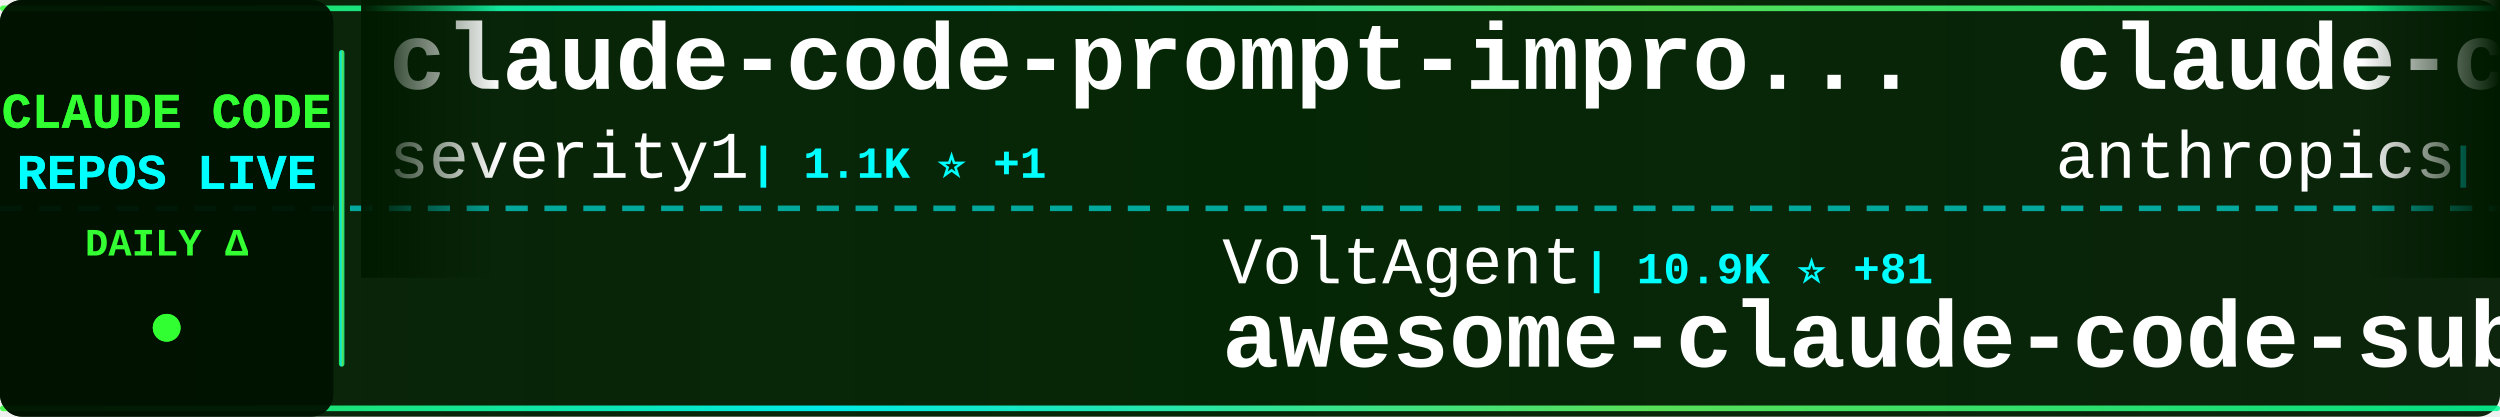
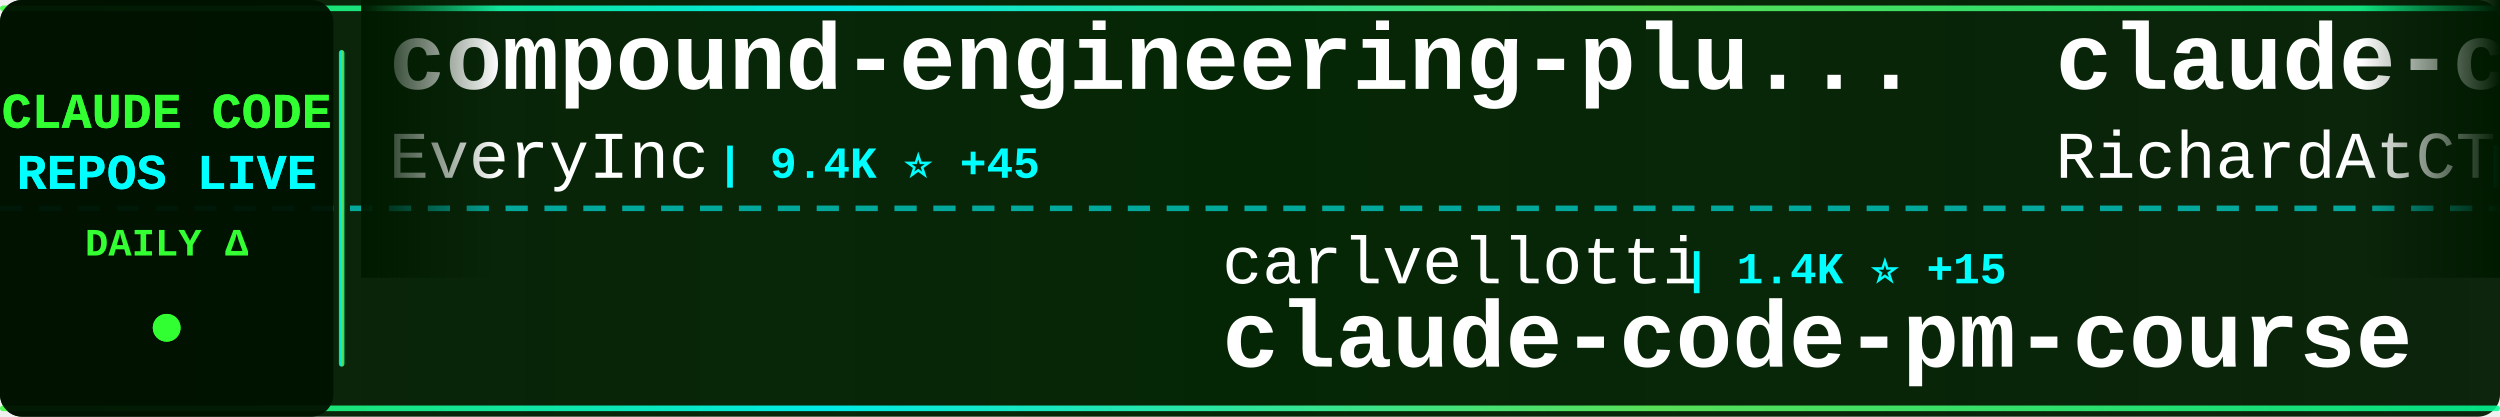
<svg xmlns="http://www.w3.org/2000/svg" width="900" height="150">
  <defs>
    <linearGradient id="tickerBg" x1="0%" y1="0%" x2="100%" y2="0%">
      <stop offset="0%" style="stop-color:#001a00;stop-opacity:0.95" />
      <stop offset="50%" style="stop-color:#002200;stop-opacity:0.98" />
      <stop offset="100%" style="stop-color:#001a00;stop-opacity:0.95" />
    </linearGradient>
    <linearGradient id="borderGrad" x1="0%" y1="0%" x2="100%" y2="0%">
      <stop offset="0%" style="stop-color:#33ff33;stop-opacity:0.85">
        <animate attributeName="stop-opacity" values="0.85;1;0.85" dur="2s" repeatCount="indefinite" />
      </stop>
      <stop offset="33%" style="stop-color:#00ffff;stop-opacity:0.9">
        <animate attributeName="stop-opacity" values="0.9;1;0.9" dur="2.2s" repeatCount="indefinite" />
      </stop>
      <stop offset="66%" style="stop-color:#66ff66;stop-opacity:0.85">
        <animate attributeName="stop-opacity" values="0.85;1;0.85" dur="1.8s" repeatCount="indefinite" />
      </stop>
      <stop offset="100%" style="stop-color:#00ff99;stop-opacity:0.85">
        <animate attributeName="stop-opacity" values="0.85;1;0.85" dur="2s" repeatCount="indefinite" />
      </stop>
    </linearGradient>
    <filter id="textGlow">
      <feGaussianBlur stdDeviation="0.1" result="coloredBlur" />
      <feMerge>
        <feMergeNode in="coloredBlur" />
        <feMergeNode in="SourceGraphic" />
      </feMerge>
    </filter>
    <filter id="metricGlow">
      <feGaussianBlur stdDeviation="0.2" result="coloredBlur" />
      <feMerge>
        <feMergeNode in="coloredBlur" />
        <feMergeNode in="SourceGraphic" />
      </feMerge>
    </filter>
    <linearGradient id="leftFade" x1="0%" y1="0%" x2="100%" y2="0%">
      <stop offset="0%" style="stop-color:#001a00;stop-opacity:1" />
      <stop offset="100%" style="stop-color:#001a00;stop-opacity:0" />
    </linearGradient>
    <linearGradient id="rightFade" x1="0%" y1="0%" x2="100%" y2="0%">
      <stop offset="0%" style="stop-color:#001a00;stop-opacity:0" />
      <stop offset="100%" style="stop-color:#001a00;stop-opacity:1" />
    </linearGradient>
  </defs>
  <rect width="900" height="150" fill="url(#tickerBg)" rx="8" />
  <rect x="0" y="2" width="900" height="2" fill="url(#borderGrad)" rx="1" />
  <rect x="0" y="146" width="900" height="2" fill="url(#borderGrad)" rx="1" />
  <line x1="0" y1="75" x2="900" y2="75" stroke="#00ffff" stroke-width="2" stroke-dasharray="8 6" opacity="0.6" />
  <rect x="0" y="0" width="120" height="150" fill="#001100" opacity="0.95" rx="8" />
  <text x="60" y="46" font-family="'Courier New', monospace" font-size="18" font-weight="bold" fill="#33ff33" text-anchor="middle" filter="url(#textGlow)">
    CLAUDE CODE
  </text>
  <text x="60" y="68" font-family="'Courier New', monospace" font-size="18" font-weight="bold" fill="#00ffff" text-anchor="middle" filter="url(#textGlow)">
    REPOS LIVE
  </text>
  <text x="60" y="92" font-family="'Courier New', monospace" font-size="14" font-weight="bold" fill="#33ff33" text-anchor="middle">
    DAILY Δ
  </text>
  <circle cx="60" cy="118" r="5" fill="#33ff33" filter="url(#metricGlow)">
    <animate attributeName="r" values="4;6;4" dur="1.5s" repeatCount="indefinite" />
    <animate attributeName="opacity" values="0.6;1;0.6" dur="1.5s" repeatCount="indefinite" />
  </circle>
  <rect x="122" y="18" width="2" height="114" fill="url(#borderGrad)" rx="1" />
  <clipPath id="tickerClip">
    <rect x="130" y="0" width="770" height="150" />
  </clipPath>
  <g clip-path="url(#tickerClip)">
    <g id="tickerItems">
      <animateTransform attributeName="transform" attributeType="XML" type="translate" from="0 0" to="-3000 0" dur="54s" repeatCount="indefinite" />
      <g transform="translate(0, 0)">
-         <text x="140" y="32" font-family="'Courier New', monospace" font-size="34" font-weight="bold" fill="#ffffff">claude-code-prompt-impro...</text>
-         <text x="140" y="64" font-family="'Courier New', monospace" font-size="24" font-weight="normal" fill="#ffffff" opacity="1.0">severity1</text>
-         <text x="270" y="64" font-family="'Courier New', monospace" font-size="16" font-weight="bold" fill="#00ffff"> | 1.1K ⭐ +1</text>
+         <text x="140" y="32" font-family="'Courier New', monospace" font-size="34" font-weight="bold" fill="#ffffff">compound-engineering-plu...</text>
+         <text x="140" y="64" font-family="'Courier New', monospace" font-size="24" font-weight="normal" fill="#ffffff" opacity="1.0">EveryInc</text>
+         <text x="258" y="64" font-family="'Courier New', monospace" font-size="16" font-weight="bold" fill="#00ffff"> | 9.4K ⭐ +45</text>
      </g>
      <g transform="translate(300, 0)">
-         <text x="140" y="102" font-family="'Courier New', monospace" font-size="24" font-weight="normal" fill="#ffffff" opacity="1.0">VoltAgent</text>
-         <text x="270" y="102" font-family="'Courier New', monospace" font-size="16" font-weight="bold" fill="#00ffff"> | 10.9K ⭐ +81</text>
-         <text x="140" y="132" font-family="'Courier New', monospace" font-size="34" font-weight="bold" fill="#ffffff">awesome-claude-code-suba...</text>
+         <text x="140" y="102" font-family="'Courier New', monospace" font-size="24" font-weight="normal" fill="#ffffff" opacity="1.0">carlvellotti</text>
+         <text x="306" y="102" font-family="'Courier New', monospace" font-size="16" font-weight="bold" fill="#00ffff"> | 1.4K ⭐ +15</text>
+         <text x="140" y="132" font-family="'Courier New', monospace" font-size="34" font-weight="bold" fill="#ffffff">claude-code-pm-course</text>
      </g>
      <g transform="translate(600, 0)">
-         <text x="140" y="32" font-family="'Courier New', monospace" font-size="34" font-weight="bold" fill="#ffffff">claude-code-base-action</text>
-         <text x="140" y="64" font-family="'Courier New', monospace" font-size="24" font-weight="normal" fill="#ffffff" opacity="1.0">anthropics</text>
-         <text x="282" y="64" font-family="'Courier New', monospace" font-size="16" font-weight="bold" fill="#00ffff"> | 580 ⭐</text>
+         <text x="140" y="32" font-family="'Courier New', monospace" font-size="34" font-weight="bold" fill="#ffffff">claude-code-telegram</text>
+         <text x="140" y="64" font-family="'Courier New', monospace" font-size="24" font-weight="normal" fill="#ffffff" opacity="1.0">RichardAtCT</text>
+         <text x="294" y="64" font-family="'Courier New', monospace" font-size="16" font-weight="bold" fill="#00ffff"> | 1.4K ⭐ +212</text>
      </g>
      <g transform="translate(900, 0)">
-         <text x="140" y="102" font-family="'Courier New', monospace" font-size="24" font-weight="normal" fill="#ffffff" opacity="1.0">pchalasani</text>
-         <text x="282" y="102" font-family="'Courier New', monospace" font-size="16" font-weight="bold" fill="#00ffff"> | 1.5K ⭐ +3</text>
-         <text x="140" y="132" font-family="'Courier New', monospace" font-size="34" font-weight="bold" fill="#ffffff">claude-code-tools</text>
+         <text x="140" y="102" font-family="'Courier New', monospace" font-size="24" font-weight="normal" fill="#ffffff" opacity="1.0">Pimzino</text>
+         <text x="246" y="102" font-family="'Courier New', monospace" font-size="16" font-weight="bold" fill="#00ffff"> | 3.4K ⭐</text>
+         <text x="140" y="132" font-family="'Courier New', monospace" font-size="34" font-weight="bold" fill="#ffffff">claude-code-spec-workflo...</text>
      </g>
      <g transform="translate(1200, 0)">
-         <text x="140" y="32" font-family="'Courier New', monospace" font-size="34" font-weight="bold" fill="#ffffff">openskills</text>
-         <text x="140" y="64" font-family="'Courier New', monospace" font-size="24" font-weight="normal" fill="#ffffff" opacity="1.0">numman-ali</text>
-         <text x="282" y="64" font-family="'Courier New', monospace" font-size="16" font-weight="bold" fill="#00ffff"> | 8.4K ⭐ +20</text>
+         <text x="140" y="32" font-family="'Courier New', monospace" font-size="34" font-weight="bold" fill="#ffffff">Claude-Code-Workflow</text>
+         <text x="140" y="64" font-family="'Courier New', monospace" font-size="24" font-weight="normal" fill="#ffffff" opacity="1.0">catlog22</text>
+         <text x="258" y="64" font-family="'Courier New', monospace" font-size="16" font-weight="bold" fill="#00ffff"> | 1.3K ⭐ +4</text>
      </g>
      <g transform="translate(1500, 0)">
-         <text x="140" y="102" font-family="'Courier New', monospace" font-size="24" font-weight="normal" fill="#ffffff" opacity="1.0">anthropics</text>
-         <text x="282" y="102" font-family="'Courier New', monospace" font-size="16" font-weight="bold" fill="#00ffff"> | 1.5K ⭐ +8</text>
-         <text x="140" y="132" font-family="'Courier New', monospace" font-size="34" font-weight="bold" fill="#ffffff">claude-agent-sdk-demos</text>
+         <text x="140" y="102" font-family="'Courier New', monospace" font-size="24" font-weight="normal" fill="#ffffff" opacity="1.0">EnzeD</text>
+         <text x="222" y="102" font-family="'Courier New', monospace" font-size="16" font-weight="bold" fill="#00ffff"> | 3.9K ⭐ +4</text>
+         <text x="140" y="132" font-family="'Courier New', monospace" font-size="34" font-weight="bold" fill="#ffffff">vibe-coding</text>
      </g>
      <g transform="translate(1800, 0)">
-         <text x="140" y="32" font-family="'Courier New', monospace" font-size="34" font-weight="bold" fill="#ffffff">claude-code-sub-agents</text>
-         <text x="140" y="64" font-family="'Courier New', monospace" font-size="24" font-weight="normal" fill="#ffffff" opacity="1.0">lst97</text>
-         <text x="222" y="64" font-family="'Courier New', monospace" font-size="16" font-weight="bold" fill="#00ffff"> | 1.4K ⭐ +2</text>
+         <text x="140" y="32" font-family="'Courier New', monospace" font-size="34" font-weight="bold" fill="#ffffff">claude-code-cookbook</text>
+         <text x="140" y="64" font-family="'Courier New', monospace" font-size="24" font-weight="normal" fill="#ffffff" opacity="1.0">wasabeef</text>
+         <text x="258" y="64" font-family="'Courier New', monospace" font-size="16" font-weight="bold" fill="#00ffff"> | 1.0K ⭐ +1</text>
      </g>
      <g transform="translate(2100, 0)">
-         <text x="140" y="102" font-family="'Courier New', monospace" font-size="24" font-weight="normal" fill="#ffffff" opacity="1.0">revfactory</text>
-         <text x="282" y="102" font-family="'Courier New', monospace" font-size="16" font-weight="bold" fill="#00ffff"> | 755 ⭐</text>
-         <text x="140" y="132" font-family="'Courier New', monospace" font-size="34" font-weight="bold" fill="#ffffff">claude-code-mastering</text>
+         <text x="140" y="102" font-family="'Courier New', monospace" font-size="24" font-weight="normal" fill="#ffffff" opacity="1.0">obra</text>
+         <text x="210" y="102" font-family="'Courier New', monospace" font-size="16" font-weight="bold" fill="#00ffff"> | 57.2K ⭐ +820</text>
+         <text x="140" y="132" font-family="'Courier New', monospace" font-size="34" font-weight="bold" fill="#ffffff">superpowers</text>
      </g>
      <g transform="translate(2400, 0)">
-         <text x="140" y="32" font-family="'Courier New', monospace" font-size="34" font-weight="bold" fill="#ffffff">cc-switch</text>
-         <text x="140" y="64" font-family="'Courier New', monospace" font-size="24" font-weight="normal" fill="#ffffff" opacity="1.0">farion1231</text>
-         <text x="282" y="64" font-family="'Courier New', monospace" font-size="16" font-weight="bold" fill="#00ffff"> | 19.2K ⭐ +117</text>
+         <text x="140" y="32" font-family="'Courier New', monospace" font-size="34" font-weight="bold" fill="#ffffff">claude-skills</text>
+         <text x="140" y="64" font-family="'Courier New', monospace" font-size="24" font-weight="normal" fill="#ffffff" opacity="1.0">alirezarezvani</text>
+         <text x="330" y="64" font-family="'Courier New', monospace" font-size="16" font-weight="bold" fill="#00ffff"> | 1.9K ⭐ +18</text>
      </g>
      <g transform="translate(2700, 0)">
-         <text x="140" y="102" font-family="'Courier New', monospace" font-size="24" font-weight="normal" fill="#ffffff" opacity="1.0">EnzeD</text>
-         <text x="222" y="102" font-family="'Courier New', monospace" font-size="16" font-weight="bold" fill="#00ffff"> | 3.9K ⭐ +3</text>
-         <text x="140" y="132" font-family="'Courier New', monospace" font-size="34" font-weight="bold" fill="#ffffff">vibe-coding</text>
+         <text x="140" y="102" font-family="'Courier New', monospace" font-size="24" font-weight="normal" fill="#ffffff" opacity="1.0">Piebald-AI</text>
+         <text x="282" y="102" font-family="'Courier New', monospace" font-size="16" font-weight="bold" fill="#00ffff"> | 4.8K ⭐ +57</text>
+         <text x="140" y="132" font-family="'Courier New', monospace" font-size="34" font-weight="bold" fill="#ffffff">claude-code-system-promp...</text>
      </g>
      <g transform="translate(3000, 0)">
-         <text x="140" y="32" font-family="'Courier New', monospace" font-size="34" font-weight="bold" fill="#ffffff">claude-code-prompt-impro...</text>
-         <text x="140" y="64" font-family="'Courier New', monospace" font-size="24" font-weight="normal" fill="#ffffff" opacity="1.0">severity1</text>
-         <text x="270" y="64" font-family="'Courier New', monospace" font-size="16" font-weight="bold" fill="#00ffff"> | 1.1K ⭐ +1</text>
+         <text x="140" y="32" font-family="'Courier New', monospace" font-size="34" font-weight="bold" fill="#ffffff">compound-engineering-plu...</text>
+         <text x="140" y="64" font-family="'Courier New', monospace" font-size="24" font-weight="normal" fill="#ffffff" opacity="1.0">EveryInc</text>
+         <text x="258" y="64" font-family="'Courier New', monospace" font-size="16" font-weight="bold" fill="#00ffff"> | 9.4K ⭐ +45</text>
      </g>
      <g transform="translate(3300, 0)">
-         <text x="140" y="102" font-family="'Courier New', monospace" font-size="24" font-weight="normal" fill="#ffffff" opacity="1.0">VoltAgent</text>
-         <text x="270" y="102" font-family="'Courier New', monospace" font-size="16" font-weight="bold" fill="#00ffff"> | 10.9K ⭐ +81</text>
-         <text x="140" y="132" font-family="'Courier New', monospace" font-size="34" font-weight="bold" fill="#ffffff">awesome-claude-code-suba...</text>
+         <text x="140" y="102" font-family="'Courier New', monospace" font-size="24" font-weight="normal" fill="#ffffff" opacity="1.0">carlvellotti</text>
+         <text x="306" y="102" font-family="'Courier New', monospace" font-size="16" font-weight="bold" fill="#00ffff"> | 1.4K ⭐ +15</text>
+         <text x="140" y="132" font-family="'Courier New', monospace" font-size="34" font-weight="bold" fill="#ffffff">claude-code-pm-course</text>
      </g>
      <g transform="translate(3600, 0)">
-         <text x="140" y="32" font-family="'Courier New', monospace" font-size="34" font-weight="bold" fill="#ffffff">claude-code-base-action</text>
-         <text x="140" y="64" font-family="'Courier New', monospace" font-size="24" font-weight="normal" fill="#ffffff" opacity="1.0">anthropics</text>
-         <text x="282" y="64" font-family="'Courier New', monospace" font-size="16" font-weight="bold" fill="#00ffff"> | 580 ⭐</text>
+         <text x="140" y="32" font-family="'Courier New', monospace" font-size="34" font-weight="bold" fill="#ffffff">claude-code-telegram</text>
+         <text x="140" y="64" font-family="'Courier New', monospace" font-size="24" font-weight="normal" fill="#ffffff" opacity="1.0">RichardAtCT</text>
+         <text x="294" y="64" font-family="'Courier New', monospace" font-size="16" font-weight="bold" fill="#00ffff"> | 1.4K ⭐ +212</text>
      </g>
      <g transform="translate(3900, 0)">
-         <text x="140" y="102" font-family="'Courier New', monospace" font-size="24" font-weight="normal" fill="#ffffff" opacity="1.0">pchalasani</text>
-         <text x="282" y="102" font-family="'Courier New', monospace" font-size="16" font-weight="bold" fill="#00ffff"> | 1.5K ⭐ +3</text>
-         <text x="140" y="132" font-family="'Courier New', monospace" font-size="34" font-weight="bold" fill="#ffffff">claude-code-tools</text>
+         <text x="140" y="102" font-family="'Courier New', monospace" font-size="24" font-weight="normal" fill="#ffffff" opacity="1.0">Pimzino</text>
+         <text x="246" y="102" font-family="'Courier New', monospace" font-size="16" font-weight="bold" fill="#00ffff"> | 3.4K ⭐</text>
+         <text x="140" y="132" font-family="'Courier New', monospace" font-size="34" font-weight="bold" fill="#ffffff">claude-code-spec-workflo...</text>
      </g>
    </g>
  </g>
  <rect x="130" y="0" width="50" height="100" fill="url(#leftFade)" />
  <rect x="850" y="0" width="50" height="100" fill="url(#rightFade)" />
</svg>
